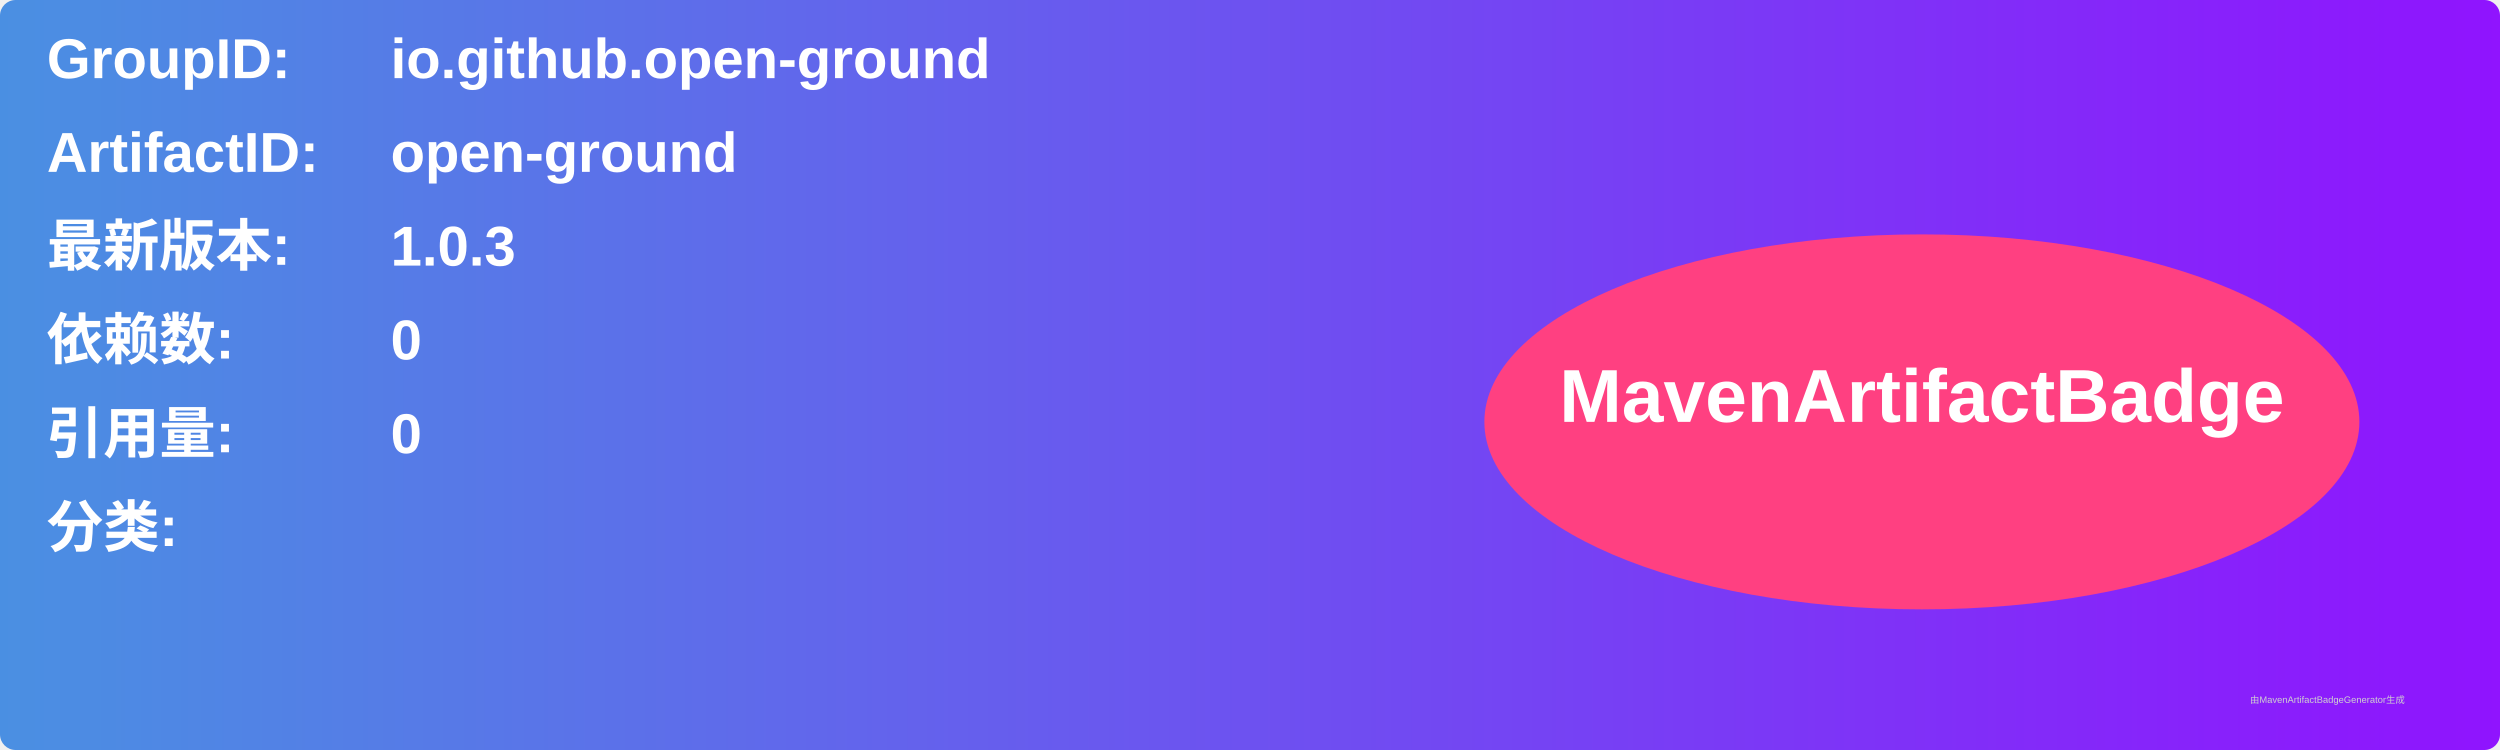
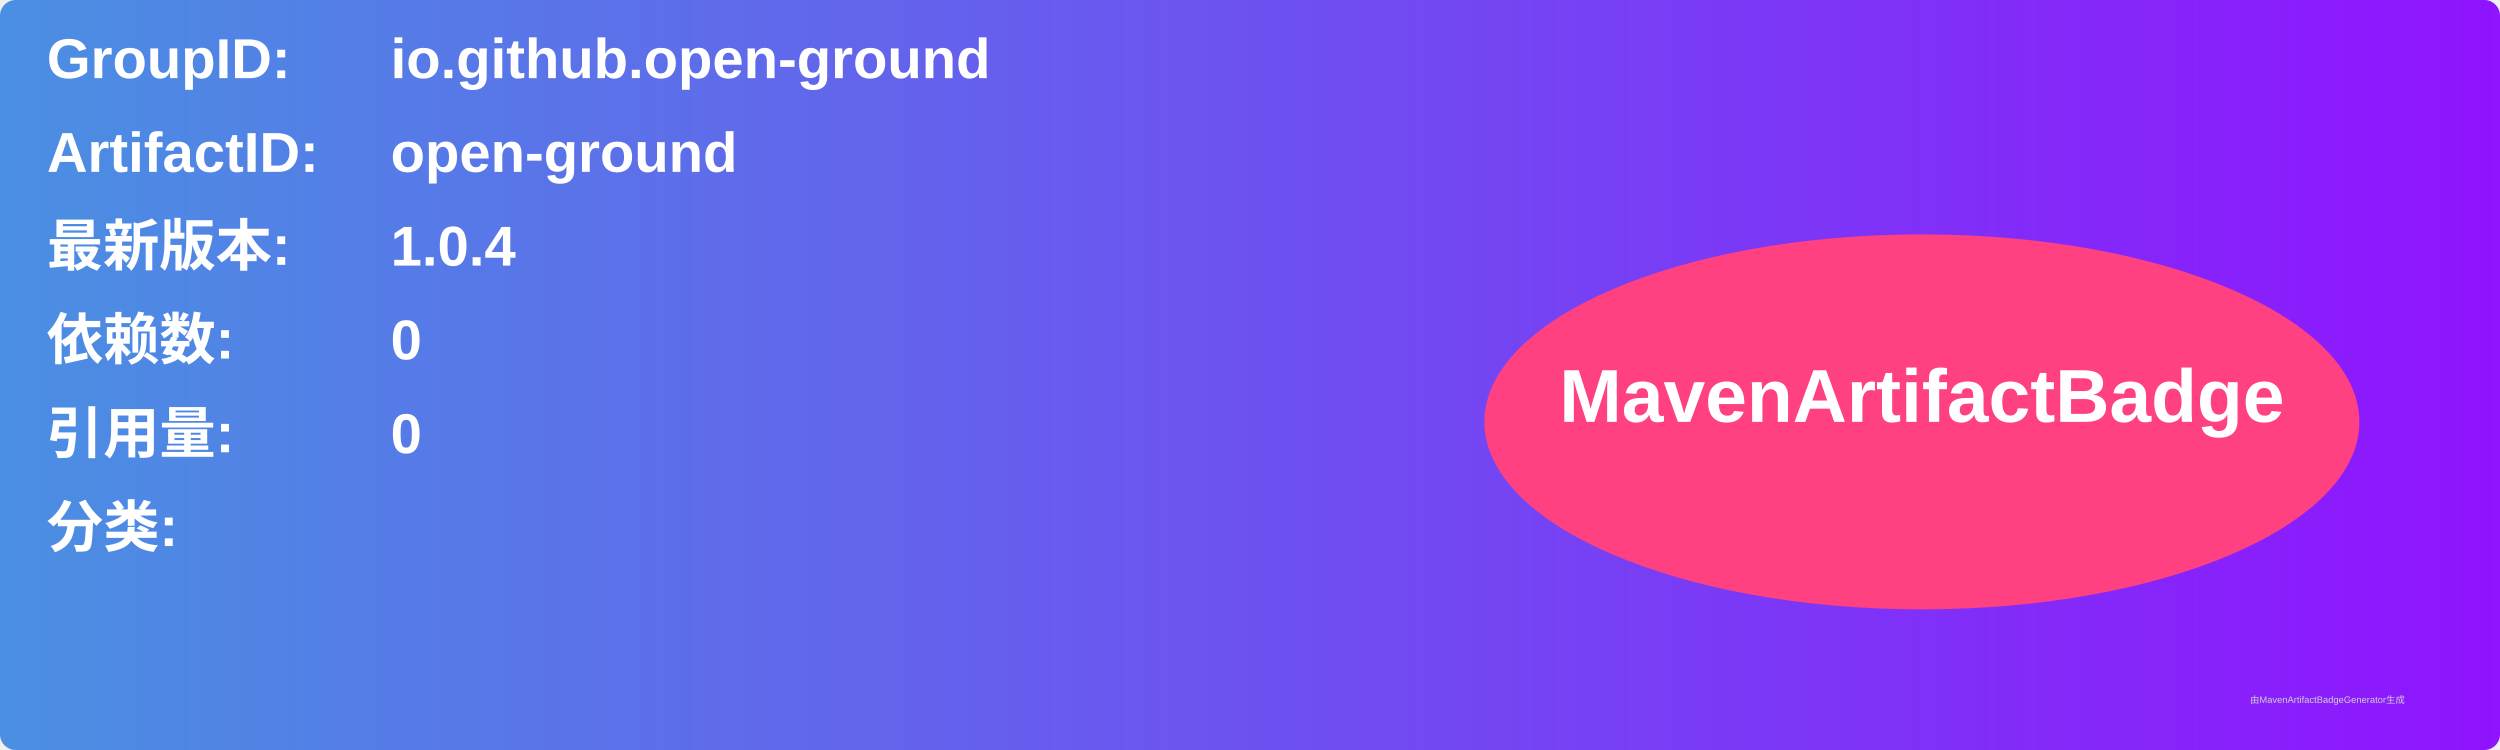
<svg xmlns="http://www.w3.org/2000/svg" width="800" height="240" viewBox="0 0 800 240">
  <linearGradient id="grad" x1="0%" y1="0%" x2="100%" y2="0%">
    <stop offset="0%" stop-color="#4a90e2" />
    <stop offset="100%" stop-color="#9013fe" />
  </linearGradient>
  <rect width="100%" height="100%" rx="5" ry="5" fill="url(#grad)" />
  <g transform="translate(15, 15)">
    <text x="0" y="10" font-family="Arial" font-size="18" fill="white" font-weight="bold" width="260">GroupID:</text>
    <text x="110" y="10" font-family="Arial" font-size="18" fill="white" font-weight="bold" width="460">io.github.open-ground</text>
    <text x="0" y="40" font-family="Arial" font-size="18" fill="white" font-weight="bold" width="260">ArtifactID:</text>
    <text x="110" y="40" font-family="Arial" font-size="18" fill="white" font-weight="bold" width="460">open-ground</text>
    <text x="0" y="70" font-family="Arial" font-size="18" fill="white" font-weight="bold">最新版本:</text>
    <text x="110" y="70" font-family="Arial" font-size="18" fill="white" font-weight="bold">
-       <tspan font-weight="bold">1.0.3</tspan>
+       <tspan font-weight="bold">1.0.4</tspan>
    </text>
    <text x="0" y="100" font-family="Arial" font-size="18" fill="white" font-weight="bold">依赖数: </text>
    <text x="110" y="100" font-family="Arial" font-size="18" fill="white">
      <tspan font-weight="bold">0</tspan>
    </text>
    <text x="0" y="130" font-family="Arial" font-size="18" fill="white" font-weight="bold">引用量: </text>
    <text x="110" y="130" font-family="Arial" font-size="18" fill="white">
      <tspan font-weight="bold">0</tspan>
    </text>
    <text x="0" y="160" font-family="Arial" font-size="18" fill="white" font-weight="bold">分类:</text>
    <text x="10" y="190" font-family="Arial" font-size="10" fill="white">
      <tspan font-weight="bold" />
    </text>
    <ellipse cx="600" cy="120" rx="140" ry="60" fill="#ff4081" />
    <text x="600" y="120" text-anchor="middle" font-family="Arial" font-size="24" fill="white" font-weight="bold">MavenArtifactBadge</text>
  </g>
  <text x="720" y="225" font-family="Arial" font-size="3" fill="#d0d0d0">由MavenArtifactBadgeGenerator生成</text>
</svg>
